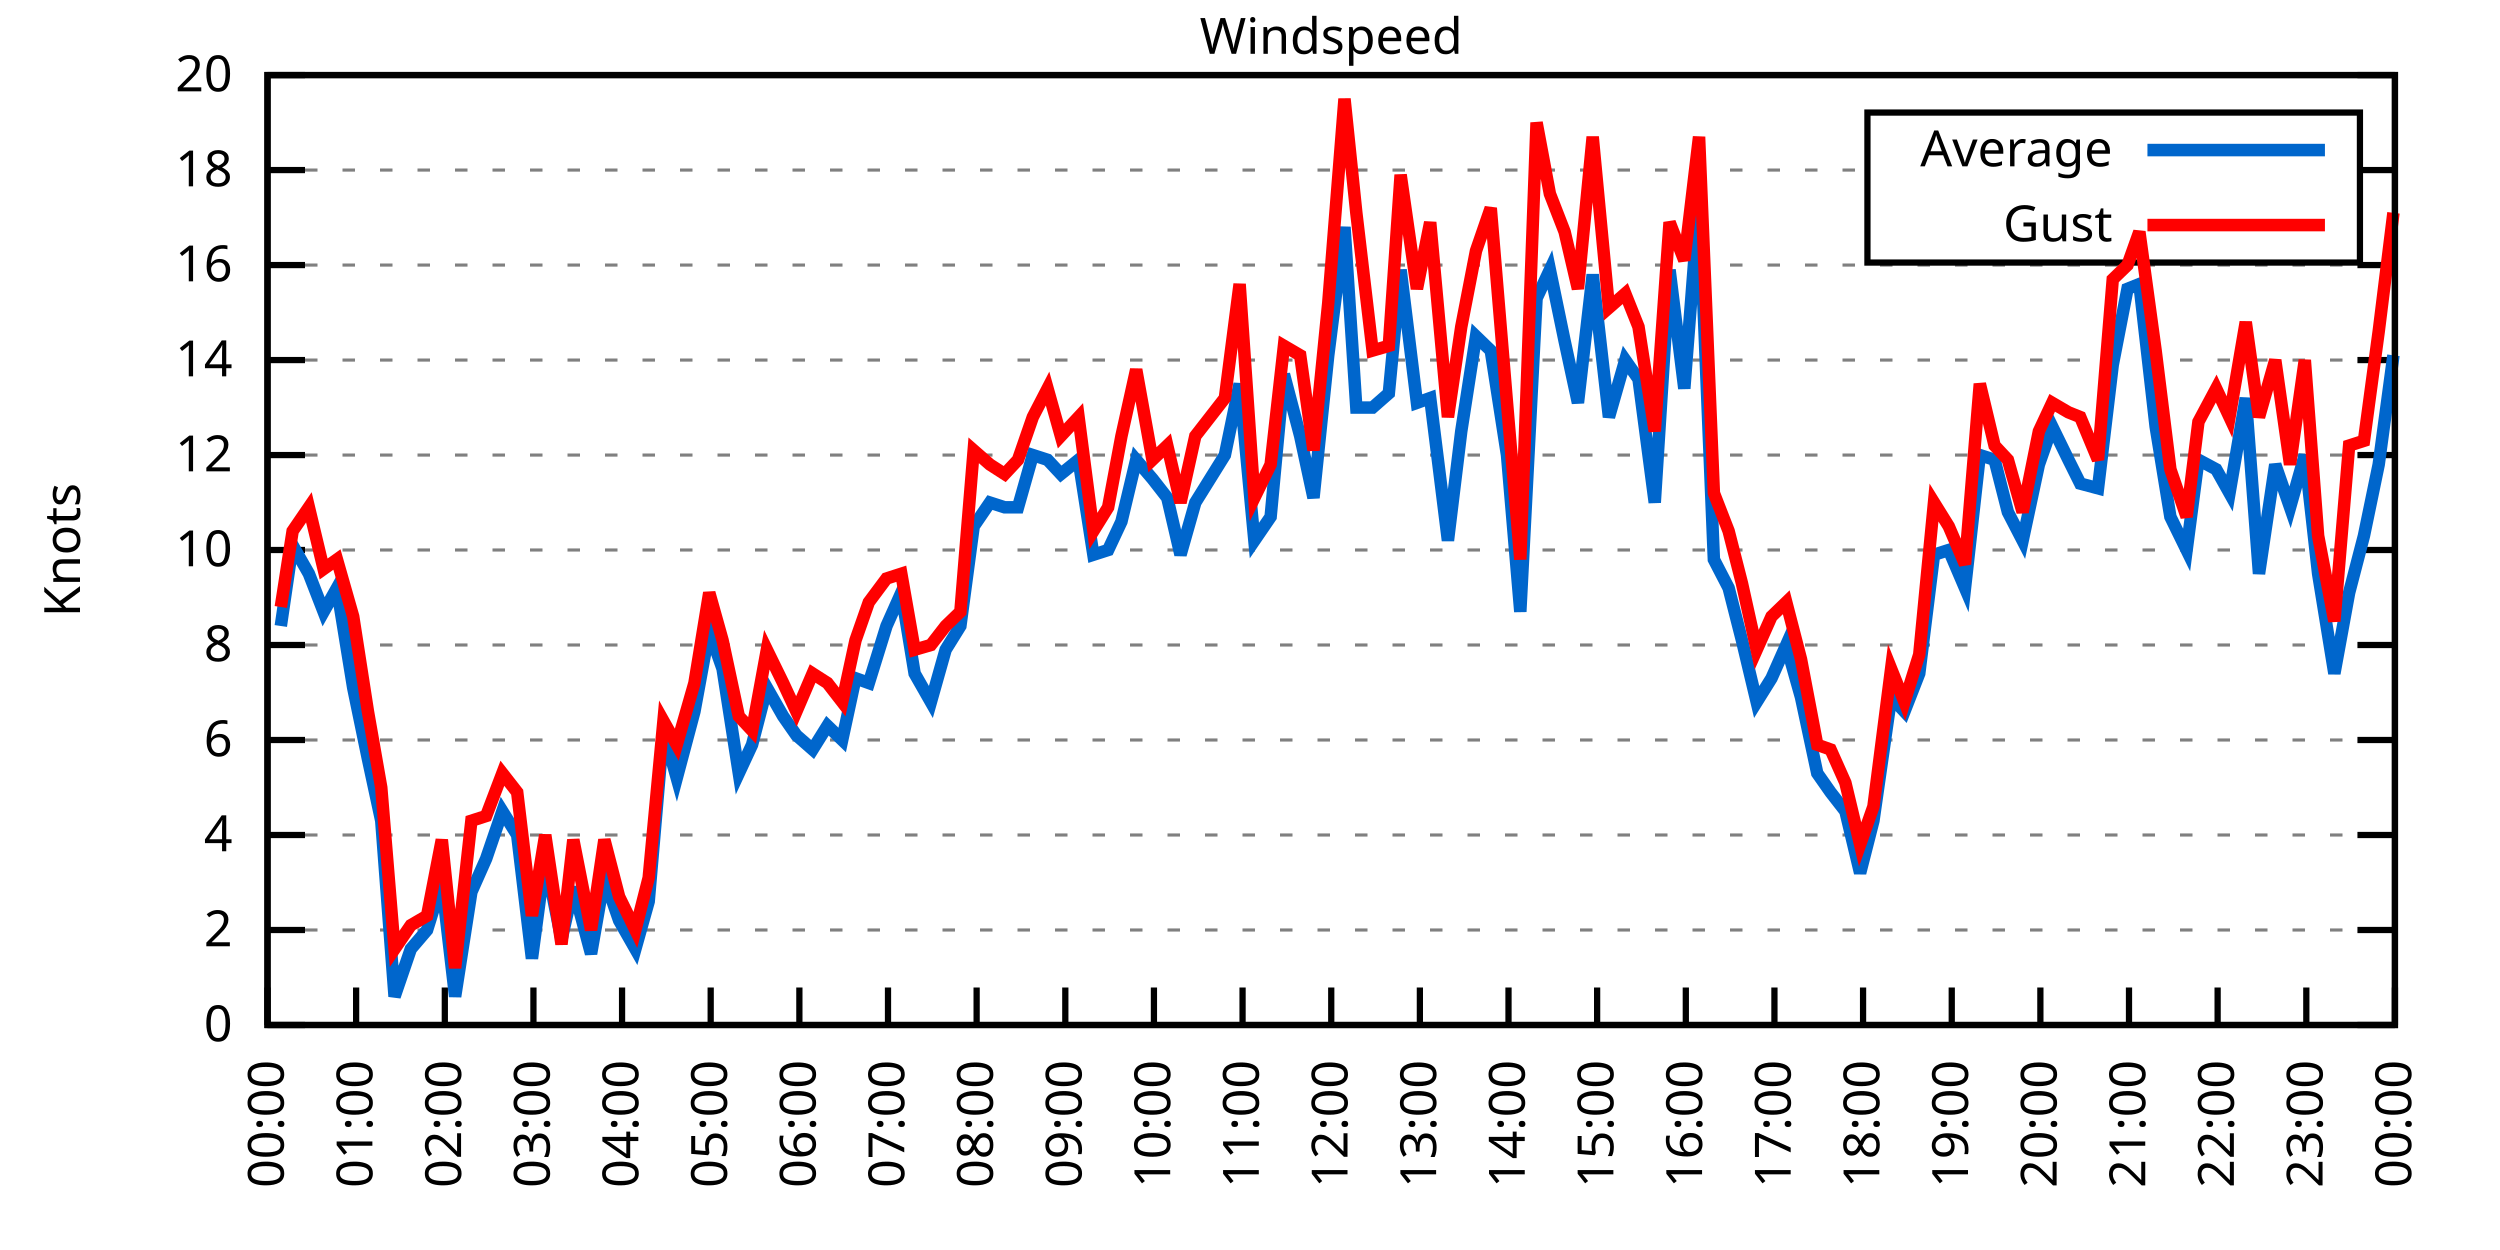
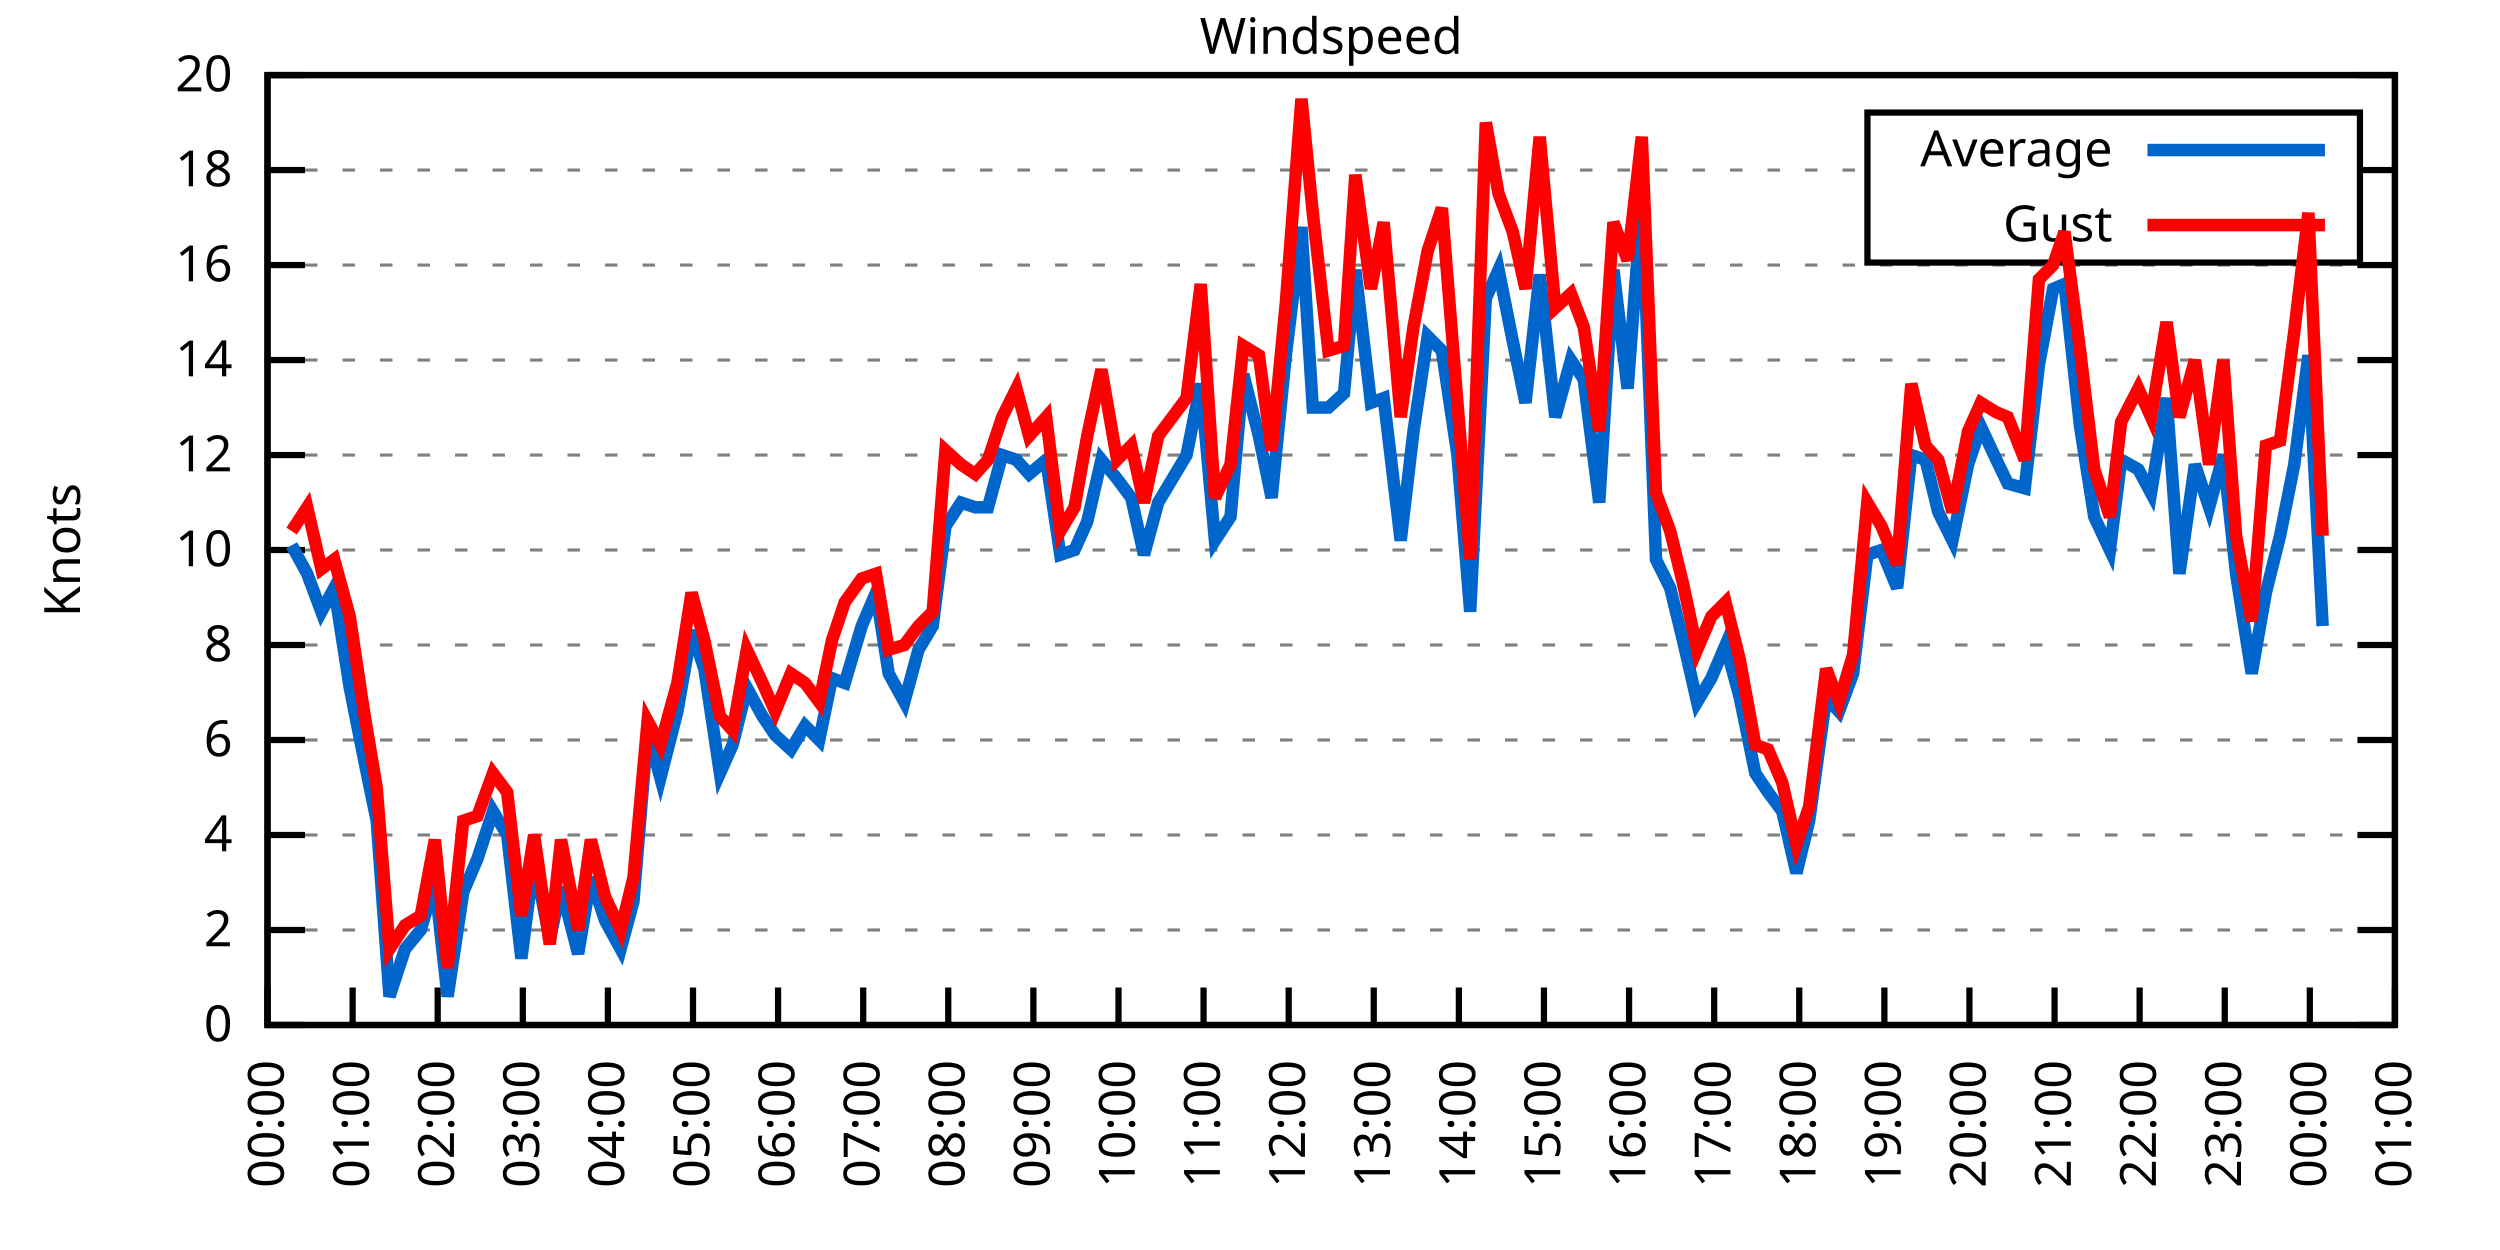
<svg xmlns="http://www.w3.org/2000/svg" xmlns:xlink="http://www.w3.org/1999/xlink" width="400" height="200" viewBox="0 0 400 200">
  <g id="gnuplot_canvas">
    <rect x="0" y="0" width="400" height="200" fill="none" />
    <defs>
      <circle id="gpDot" r="0.5" stroke-width="0.5" stroke="currentColor" />
      <path id="gpPt0" stroke-width="0.333" stroke="currentColor" d="M-1,0 h2 M0,-1 v2" />
      <path id="gpPt1" stroke-width="0.333" stroke="currentColor" d="M-1,-1 L1,1 M1,-1 L-1,1" />
      <path id="gpPt2" stroke-width="0.333" stroke="currentColor" d="M-1,0 L1,0 M0,-1 L0,1 M-1,-1 L1,1 M-1,1 L1,-1" />
      <rect id="gpPt3" stroke-width="0.333" stroke="currentColor" x="-1" y="-1" width="2" height="2" />
      <rect id="gpPt4" stroke-width="0.333" stroke="currentColor" fill="currentColor" x="-1" y="-1" width="2" height="2" />
      <circle id="gpPt5" stroke-width="0.333" stroke="currentColor" cx="0" cy="0" r="1" />
      <use xlink:href="#gpPt5" id="gpPt6" fill="currentColor" stroke="none" />
      <path id="gpPt7" stroke-width="0.333" stroke="currentColor" d="M0,-1.33 L-1.33,0.67 L1.33,0.67 z" />
      <use xlink:href="#gpPt7" id="gpPt8" fill="currentColor" stroke="none" />
      <use xlink:href="#gpPt7" id="gpPt9" stroke="currentColor" transform="rotate(180)" />
      <use xlink:href="#gpPt9" id="gpPt10" fill="currentColor" stroke="none" />
      <use xlink:href="#gpPt3" id="gpPt11" stroke="currentColor" transform="rotate(45)" />
      <use xlink:href="#gpPt11" id="gpPt12" fill="currentColor" stroke="none" />
      <path id="gpPt13" stroke-width="0.333" stroke="currentColor" d="M0,1.330 L1.265,0.411 L0.782,-1.067 L-0.782,-1.076 L-1.265,0.411 z" />
      <use xlink:href="#gpPt13" id="gpPt14" fill="currentColor" stroke="none" />
      <filter id="textbox" filterUnits="objectBoundingBox" x="0" y="0" height="1" width="1">
        <feFlood flood-color="white" flood-opacity="1" result="bgnd" />
        <feComposite in="SourceGraphic" in2="bgnd" operator="atop" />
      </filter>
      <filter id="greybox" filterUnits="objectBoundingBox" x="0" y="0" height="1" width="1">
        <feFlood flood-color="lightgrey" flood-opacity="1" result="grey" />
        <feComposite in="SourceGraphic" in2="grey" operator="atop" />
      </filter>
    </defs>
    <g fill="none" color="white" stroke="currentColor" stroke-width="1.00" stroke-linecap="butt" stroke-linejoin="miter">
</g>
    <g fill="none" color="black" stroke="currentColor" stroke-width="1.00" stroke-linecap="butt" stroke-linejoin="miter">
      <g stroke="none" shape-rendering="crispEdges">
        <polygon fill="rgb(255, 255, 255)" points="42.80,164.00 383.18,164.00 383.18,12.02 42.80,12.02 " />
      </g>
    </g>
    <g fill="none" color="black" stroke="currentColor" stroke-width="1.00" stroke-linecap="butt" stroke-linejoin="miter">
</g>
    <g fill="none" color="black" stroke="black" stroke-width="0.50" stroke-linecap="butt" stroke-linejoin="miter">
</g>
    <g fill="none" color="gray" stroke="currentColor" stroke-width="0.50" stroke-linecap="butt" stroke-linejoin="miter">
      <path stroke="gray" stroke-dasharray="2,4" class="gridline" d="M42.80,164.00 L383.19,164.00  " />
    </g>
    <g fill="none" color="gray" stroke="gray" stroke-width="1.00" stroke-linecap="butt" stroke-linejoin="miter">
</g>
    <g fill="none" color="black" stroke="currentColor" stroke-width="1.00" stroke-linecap="butt" stroke-linejoin="miter">
      <path stroke="black" d="M42.80,164.00 L48.80,164.00 M383.19,164.00 L377.19,164.00  " />
      <g transform="translate(37.20,166.60)" stroke="none" fill="black" font-family="Sans" font-size="8.00" text-anchor="end">
        <text>
          <tspan font-family="Sans"> 0</tspan>
        </text>
      </g>
    </g>
    <g fill="none" color="black" stroke="currentColor" stroke-width="1.00" stroke-linecap="butt" stroke-linejoin="miter">
</g>
    <g fill="none" color="black" stroke="black" stroke-width="0.50" stroke-linecap="butt" stroke-linejoin="miter">
</g>
    <g fill="none" color="gray" stroke="currentColor" stroke-width="0.50" stroke-linecap="butt" stroke-linejoin="miter">
      <path stroke="gray" stroke-dasharray="2,4" class="gridline" d="M42.80,148.80 L383.19,148.80  " />
    </g>
    <g fill="none" color="gray" stroke="gray" stroke-width="1.00" stroke-linecap="butt" stroke-linejoin="miter">
</g>
    <g fill="none" color="black" stroke="currentColor" stroke-width="1.00" stroke-linecap="butt" stroke-linejoin="miter">
      <path stroke="black" d="M42.80,148.80 L48.80,148.80 M383.19,148.80 L377.19,148.80  " />
      <g transform="translate(37.20,151.40)" stroke="none" fill="black" font-family="Sans" font-size="8.00" text-anchor="end">
        <text>
          <tspan font-family="Sans"> 2</tspan>
        </text>
      </g>
    </g>
    <g fill="none" color="black" stroke="currentColor" stroke-width="1.00" stroke-linecap="butt" stroke-linejoin="miter">
</g>
    <g fill="none" color="black" stroke="black" stroke-width="0.50" stroke-linecap="butt" stroke-linejoin="miter">
</g>
    <g fill="none" color="gray" stroke="currentColor" stroke-width="0.50" stroke-linecap="butt" stroke-linejoin="miter">
      <path stroke="gray" stroke-dasharray="2,4" class="gridline" d="M42.80,133.60 L383.19,133.60  " />
    </g>
    <g fill="none" color="gray" stroke="gray" stroke-width="1.00" stroke-linecap="butt" stroke-linejoin="miter">
</g>
    <g fill="none" color="black" stroke="currentColor" stroke-width="1.00" stroke-linecap="butt" stroke-linejoin="miter">
      <path stroke="black" d="M42.80,133.60 L48.80,133.60 M383.19,133.60 L377.19,133.60  " />
      <g transform="translate(37.20,136.20)" stroke="none" fill="black" font-family="Sans" font-size="8.00" text-anchor="end">
        <text>
          <tspan font-family="Sans"> 4</tspan>
        </text>
      </g>
    </g>
    <g fill="none" color="black" stroke="currentColor" stroke-width="1.00" stroke-linecap="butt" stroke-linejoin="miter">
</g>
    <g fill="none" color="black" stroke="black" stroke-width="0.50" stroke-linecap="butt" stroke-linejoin="miter">
</g>
    <g fill="none" color="gray" stroke="currentColor" stroke-width="0.50" stroke-linecap="butt" stroke-linejoin="miter">
      <path stroke="gray" stroke-dasharray="2,4" class="gridline" d="M42.80,118.40 L383.19,118.40  " />
    </g>
    <g fill="none" color="gray" stroke="gray" stroke-width="1.00" stroke-linecap="butt" stroke-linejoin="miter">
</g>
    <g fill="none" color="black" stroke="currentColor" stroke-width="1.00" stroke-linecap="butt" stroke-linejoin="miter">
      <path stroke="black" d="M42.80,118.40 L48.80,118.40 M383.19,118.40 L377.19,118.40  " />
      <g transform="translate(37.20,121.00)" stroke="none" fill="black" font-family="Sans" font-size="8.00" text-anchor="end">
        <text>
          <tspan font-family="Sans"> 6</tspan>
        </text>
      </g>
    </g>
    <g fill="none" color="black" stroke="currentColor" stroke-width="1.00" stroke-linecap="butt" stroke-linejoin="miter">
</g>
    <g fill="none" color="black" stroke="black" stroke-width="0.50" stroke-linecap="butt" stroke-linejoin="miter">
</g>
    <g fill="none" color="gray" stroke="currentColor" stroke-width="0.50" stroke-linecap="butt" stroke-linejoin="miter">
      <path stroke="gray" stroke-dasharray="2,4" class="gridline" d="M42.80,103.20 L383.19,103.20  " />
    </g>
    <g fill="none" color="gray" stroke="gray" stroke-width="1.00" stroke-linecap="butt" stroke-linejoin="miter">
</g>
    <g fill="none" color="black" stroke="currentColor" stroke-width="1.00" stroke-linecap="butt" stroke-linejoin="miter">
      <path stroke="black" d="M42.80,103.20 L48.80,103.20 M383.19,103.20 L377.19,103.20  " />
      <g transform="translate(37.20,105.80)" stroke="none" fill="black" font-family="Sans" font-size="8.00" text-anchor="end">
        <text>
          <tspan font-family="Sans"> 8</tspan>
        </text>
      </g>
    </g>
    <g fill="none" color="black" stroke="currentColor" stroke-width="1.00" stroke-linecap="butt" stroke-linejoin="miter">
</g>
    <g fill="none" color="black" stroke="black" stroke-width="0.50" stroke-linecap="butt" stroke-linejoin="miter">
</g>
    <g fill="none" color="gray" stroke="currentColor" stroke-width="0.50" stroke-linecap="butt" stroke-linejoin="miter">
      <path stroke="gray" stroke-dasharray="2,4" class="gridline" d="M42.80,88.00 L383.19,88.00  " />
    </g>
    <g fill="none" color="gray" stroke="gray" stroke-width="1.00" stroke-linecap="butt" stroke-linejoin="miter">
</g>
    <g fill="none" color="black" stroke="currentColor" stroke-width="1.00" stroke-linecap="butt" stroke-linejoin="miter">
      <path stroke="black" d="M42.80,88.00 L48.80,88.00 M383.19,88.00 L377.19,88.00  " />
      <g transform="translate(37.20,90.60)" stroke="none" fill="black" font-family="Sans" font-size="8.00" text-anchor="end">
        <text>
          <tspan font-family="Sans"> 10</tspan>
        </text>
      </g>
    </g>
    <g fill="none" color="black" stroke="currentColor" stroke-width="1.00" stroke-linecap="butt" stroke-linejoin="miter">
</g>
    <g fill="none" color="black" stroke="black" stroke-width="0.50" stroke-linecap="butt" stroke-linejoin="miter">
</g>
    <g fill="none" color="gray" stroke="currentColor" stroke-width="0.50" stroke-linecap="butt" stroke-linejoin="miter">
      <path stroke="gray" stroke-dasharray="2,4" class="gridline" d="M42.80,72.81 L383.19,72.81  " />
    </g>
    <g fill="none" color="gray" stroke="gray" stroke-width="1.00" stroke-linecap="butt" stroke-linejoin="miter">
</g>
    <g fill="none" color="black" stroke="currentColor" stroke-width="1.00" stroke-linecap="butt" stroke-linejoin="miter">
      <path stroke="black" d="M42.80,72.81 L48.80,72.81 M383.19,72.81 L377.19,72.81  " />
      <g transform="translate(37.20,75.41)" stroke="none" fill="black" font-family="Sans" font-size="8.00" text-anchor="end">
        <text>
          <tspan font-family="Sans"> 12</tspan>
        </text>
      </g>
    </g>
    <g fill="none" color="black" stroke="currentColor" stroke-width="1.00" stroke-linecap="butt" stroke-linejoin="miter">
</g>
    <g fill="none" color="black" stroke="black" stroke-width="0.50" stroke-linecap="butt" stroke-linejoin="miter">
</g>
    <g fill="none" color="gray" stroke="currentColor" stroke-width="0.50" stroke-linecap="butt" stroke-linejoin="miter">
      <path stroke="gray" stroke-dasharray="2,4" class="gridline" d="M42.80,57.61 L383.19,57.61  " />
    </g>
    <g fill="none" color="gray" stroke="gray" stroke-width="1.00" stroke-linecap="butt" stroke-linejoin="miter">
</g>
    <g fill="none" color="black" stroke="currentColor" stroke-width="1.00" stroke-linecap="butt" stroke-linejoin="miter">
      <path stroke="black" d="M42.80,57.61 L48.80,57.61 M383.19,57.61 L377.19,57.61  " />
      <g transform="translate(37.20,60.21)" stroke="none" fill="black" font-family="Sans" font-size="8.00" text-anchor="end">
        <text>
          <tspan font-family="Sans"> 14</tspan>
        </text>
      </g>
    </g>
    <g fill="none" color="black" stroke="currentColor" stroke-width="1.00" stroke-linecap="butt" stroke-linejoin="miter">
</g>
    <g fill="none" color="black" stroke="black" stroke-width="0.50" stroke-linecap="butt" stroke-linejoin="miter">
</g>
    <g fill="none" color="gray" stroke="currentColor" stroke-width="0.50" stroke-linecap="butt" stroke-linejoin="miter">
      <path stroke="gray" stroke-dasharray="2,4" class="gridline" d="M42.80,42.41 L383.19,42.41  " />
    </g>
    <g fill="none" color="gray" stroke="gray" stroke-width="1.00" stroke-linecap="butt" stroke-linejoin="miter">
</g>
    <g fill="none" color="black" stroke="currentColor" stroke-width="1.00" stroke-linecap="butt" stroke-linejoin="miter">
      <path stroke="black" d="M42.80,42.41 L48.80,42.41 M383.19,42.41 L377.19,42.41  " />
      <g transform="translate(37.20,45.01)" stroke="none" fill="black" font-family="Sans" font-size="8.00" text-anchor="end">
        <text>
          <tspan font-family="Sans"> 16</tspan>
        </text>
      </g>
    </g>
    <g fill="none" color="black" stroke="currentColor" stroke-width="1.00" stroke-linecap="butt" stroke-linejoin="miter">
</g>
    <g fill="none" color="black" stroke="black" stroke-width="0.50" stroke-linecap="butt" stroke-linejoin="miter">
</g>
    <g fill="none" color="gray" stroke="currentColor" stroke-width="0.50" stroke-linecap="butt" stroke-linejoin="miter">
      <path stroke="gray" stroke-dasharray="2,4" class="gridline" d="M42.80,27.21 L298.79,27.21 M377.59,27.21 L383.19,27.21  " />
    </g>
    <g fill="none" color="gray" stroke="gray" stroke-width="1.00" stroke-linecap="butt" stroke-linejoin="miter">
</g>
    <g fill="none" color="black" stroke="currentColor" stroke-width="1.00" stroke-linecap="butt" stroke-linejoin="miter">
      <path stroke="black" d="M42.80,27.21 L48.80,27.21 M383.19,27.21 L377.19,27.21  " />
      <g transform="translate(37.20,29.81)" stroke="none" fill="black" font-family="Sans" font-size="8.00" text-anchor="end">
        <text>
          <tspan font-family="Sans"> 18</tspan>
        </text>
      </g>
    </g>
    <g fill="none" color="black" stroke="currentColor" stroke-width="1.00" stroke-linecap="butt" stroke-linejoin="miter">
</g>
    <g fill="none" color="black" stroke="black" stroke-width="0.50" stroke-linecap="butt" stroke-linejoin="miter">
</g>
    <g fill="none" color="gray" stroke="currentColor" stroke-width="0.50" stroke-linecap="butt" stroke-linejoin="miter">
      <path stroke="gray" stroke-dasharray="2,4" class="gridline" d="M42.80,12.01 L383.19,12.01  " />
    </g>
    <g fill="none" color="gray" stroke="gray" stroke-width="1.00" stroke-linecap="butt" stroke-linejoin="miter">
</g>
    <g fill="none" color="black" stroke="currentColor" stroke-width="1.00" stroke-linecap="butt" stroke-linejoin="miter">
      <path stroke="black" d="M42.80,12.01 L48.80,12.01 M383.19,12.01 L377.19,12.01  " />
      <g transform="translate(37.20,14.61)" stroke="none" fill="black" font-family="Sans" font-size="8.00" text-anchor="end">
        <text>
          <tspan font-family="Sans"> 20</tspan>
        </text>
      </g>
    </g>
    <g fill="none" color="black" stroke="currentColor" stroke-width="1.00" stroke-linecap="butt" stroke-linejoin="miter">
      <path stroke="black" d="M42.80,164.00 L42.80,158.00  " />
      <g transform="translate(45.40,169.60) rotate(270.00)" stroke="none" fill="black" font-family="Sans" font-size="8.00" text-anchor="end">
        <text>
          <tspan font-family="Sans">00:00</tspan>
        </text>
      </g>
    </g>
    <g fill="none" color="black" stroke="currentColor" stroke-width="1.00" stroke-linecap="butt" stroke-linejoin="miter">
-       <path stroke="black" d="M56.98,164.00 L56.98,158.00  " />
-       <g transform="translate(59.58,169.60) rotate(270.00)" stroke="none" fill="black" font-family="Sans" font-size="8.00" text-anchor="end">
+       <path stroke="black" d="M56.42,164.00 L56.42,158.00  " />
+       <g transform="translate(59.02,169.60) rotate(270.00)" stroke="none" fill="black" font-family="Sans" font-size="8.00" text-anchor="end">
        <text>
          <tspan font-family="Sans">01:00</tspan>
        </text>
      </g>
    </g>
    <g fill="none" color="black" stroke="currentColor" stroke-width="1.00" stroke-linecap="butt" stroke-linejoin="miter">
-       <path stroke="black" d="M71.17,164.00 L71.17,158.00  " />
-       <g transform="translate(73.77,169.60) rotate(270.00)" stroke="none" fill="black" font-family="Sans" font-size="8.00" text-anchor="end">
+       <path stroke="black" d="M70.03,164.00 L70.03,158.00  " />
+       <g transform="translate(72.63,169.60) rotate(270.00)" stroke="none" fill="black" font-family="Sans" font-size="8.00" text-anchor="end">
        <text>
          <tspan font-family="Sans">02:00</tspan>
        </text>
      </g>
    </g>
    <g fill="none" color="black" stroke="currentColor" stroke-width="1.00" stroke-linecap="butt" stroke-linejoin="miter">
-       <path stroke="black" d="M85.35,164.00 L85.35,158.00  " />
-       <g transform="translate(87.95,169.60) rotate(270.00)" stroke="none" fill="black" font-family="Sans" font-size="8.00" text-anchor="end">
+       <path stroke="black" d="M83.65,164.00 L83.65,158.00  " />
+       <g transform="translate(86.25,169.60) rotate(270.00)" stroke="none" fill="black" font-family="Sans" font-size="8.00" text-anchor="end">
        <text>
          <tspan font-family="Sans">03:00</tspan>
        </text>
      </g>
    </g>
    <g fill="none" color="black" stroke="currentColor" stroke-width="1.00" stroke-linecap="butt" stroke-linejoin="miter">
-       <path stroke="black" d="M99.53,164.00 L99.53,158.00  " />
-       <g transform="translate(102.13,169.60) rotate(270.00)" stroke="none" fill="black" font-family="Sans" font-size="8.00" text-anchor="end">
+       <path stroke="black" d="M97.26,164.00 L97.26,158.00  " />
+       <g transform="translate(99.86,169.60) rotate(270.00)" stroke="none" fill="black" font-family="Sans" font-size="8.00" text-anchor="end">
        <text>
          <tspan font-family="Sans">04:00</tspan>
        </text>
      </g>
    </g>
    <g fill="none" color="black" stroke="currentColor" stroke-width="1.00" stroke-linecap="butt" stroke-linejoin="miter">
-       <path stroke="black" d="M113.71,164.00 L113.71,158.00  " />
-       <g transform="translate(116.31,169.60) rotate(270.00)" stroke="none" fill="black" font-family="Sans" font-size="8.00" text-anchor="end">
+       <path stroke="black" d="M110.88,164.00 L110.88,158.00  " />
+       <g transform="translate(113.48,169.60) rotate(270.00)" stroke="none" fill="black" font-family="Sans" font-size="8.00" text-anchor="end">
        <text>
          <tspan font-family="Sans">05:00</tspan>
        </text>
      </g>
    </g>
    <g fill="none" color="black" stroke="currentColor" stroke-width="1.00" stroke-linecap="butt" stroke-linejoin="miter">
-       <path stroke="black" d="M127.90,164.00 L127.90,158.00  " />
-       <g transform="translate(130.50,169.60) rotate(270.00)" stroke="none" fill="black" font-family="Sans" font-size="8.00" text-anchor="end">
+       <path stroke="black" d="M124.49,164.00 L124.49,158.00  " />
+       <g transform="translate(127.09,169.60) rotate(270.00)" stroke="none" fill="black" font-family="Sans" font-size="8.00" text-anchor="end">
        <text>
          <tspan font-family="Sans">06:00</tspan>
        </text>
      </g>
    </g>
    <g fill="none" color="black" stroke="currentColor" stroke-width="1.00" stroke-linecap="butt" stroke-linejoin="miter">
-       <path stroke="black" d="M142.08,164.00 L142.08,158.00  " />
-       <g transform="translate(144.68,169.60) rotate(270.00)" stroke="none" fill="black" font-family="Sans" font-size="8.00" text-anchor="end">
+       <path stroke="black" d="M138.11,164.00 L138.11,158.00  " />
+       <g transform="translate(140.71,169.60) rotate(270.00)" stroke="none" fill="black" font-family="Sans" font-size="8.00" text-anchor="end">
        <text>
          <tspan font-family="Sans">07:00</tspan>
        </text>
      </g>
    </g>
    <g fill="none" color="black" stroke="currentColor" stroke-width="1.00" stroke-linecap="butt" stroke-linejoin="miter">
-       <path stroke="black" d="M156.26,164.00 L156.26,158.00  " />
-       <g transform="translate(158.86,169.60) rotate(270.00)" stroke="none" fill="black" font-family="Sans" font-size="8.00" text-anchor="end">
+       <path stroke="black" d="M151.72,164.00 L151.72,158.00  " />
+       <g transform="translate(154.32,169.60) rotate(270.00)" stroke="none" fill="black" font-family="Sans" font-size="8.00" text-anchor="end">
        <text>
          <tspan font-family="Sans">08:00</tspan>
        </text>
      </g>
    </g>
    <g fill="none" color="black" stroke="currentColor" stroke-width="1.00" stroke-linecap="butt" stroke-linejoin="miter">
-       <path stroke="black" d="M170.45,164.00 L170.45,158.00  " />
-       <g transform="translate(173.05,169.60) rotate(270.00)" stroke="none" fill="black" font-family="Sans" font-size="8.00" text-anchor="end">
+       <path stroke="black" d="M165.34,164.00 L165.34,158.00  " />
+       <g transform="translate(167.94,169.60) rotate(270.00)" stroke="none" fill="black" font-family="Sans" font-size="8.00" text-anchor="end">
        <text>
          <tspan font-family="Sans">09:00</tspan>
        </text>
      </g>
    </g>
    <g fill="none" color="black" stroke="currentColor" stroke-width="1.00" stroke-linecap="butt" stroke-linejoin="miter">
-       <path stroke="black" d="M184.63,164.00 L184.63,158.00  " />
-       <g transform="translate(187.23,169.60) rotate(270.00)" stroke="none" fill="black" font-family="Sans" font-size="8.00" text-anchor="end">
+       <path stroke="black" d="M178.96,164.00 L178.96,158.00  " />
+       <g transform="translate(181.56,169.60) rotate(270.00)" stroke="none" fill="black" font-family="Sans" font-size="8.00" text-anchor="end">
        <text>
          <tspan font-family="Sans">10:00</tspan>
        </text>
      </g>
    </g>
    <g fill="none" color="black" stroke="currentColor" stroke-width="1.00" stroke-linecap="butt" stroke-linejoin="miter">
-       <path stroke="black" d="M198.81,164.00 L198.81,158.00  " />
-       <g transform="translate(201.41,169.60) rotate(270.00)" stroke="none" fill="black" font-family="Sans" font-size="8.00" text-anchor="end">
+       <path stroke="black" d="M192.57,164.00 L192.57,158.00  " />
+       <g transform="translate(195.17,169.60) rotate(270.00)" stroke="none" fill="black" font-family="Sans" font-size="8.00" text-anchor="end">
        <text>
          <tspan font-family="Sans">11:00</tspan>
        </text>
      </g>
    </g>
    <g fill="none" color="black" stroke="currentColor" stroke-width="1.00" stroke-linecap="butt" stroke-linejoin="miter">
-       <path stroke="black" d="M213.00,164.00 L213.00,158.00  " />
-       <g transform="translate(215.60,169.60) rotate(270.00)" stroke="none" fill="black" font-family="Sans" font-size="8.00" text-anchor="end">
+       <path stroke="black" d="M206.19,164.00 L206.19,158.00  " />
+       <g transform="translate(208.79,169.60) rotate(270.00)" stroke="none" fill="black" font-family="Sans" font-size="8.00" text-anchor="end">
        <text>
          <tspan font-family="Sans">12:00</tspan>
        </text>
      </g>
    </g>
    <g fill="none" color="black" stroke="currentColor" stroke-width="1.00" stroke-linecap="butt" stroke-linejoin="miter">
-       <path stroke="black" d="M227.18,164.00 L227.18,158.00  " />
-       <g transform="translate(229.78,169.60) rotate(270.00)" stroke="none" fill="black" font-family="Sans" font-size="8.00" text-anchor="end">
+       <path stroke="black" d="M219.80,164.00 L219.80,158.00  " />
+       <g transform="translate(222.40,169.60) rotate(270.00)" stroke="none" fill="black" font-family="Sans" font-size="8.00" text-anchor="end">
        <text>
          <tspan font-family="Sans">13:00</tspan>
        </text>
      </g>
    </g>
    <g fill="none" color="black" stroke="currentColor" stroke-width="1.00" stroke-linecap="butt" stroke-linejoin="miter">
-       <path stroke="black" d="M241.36,164.00 L241.36,158.00  " />
-       <g transform="translate(243.96,169.60) rotate(270.00)" stroke="none" fill="black" font-family="Sans" font-size="8.00" text-anchor="end">
+       <path stroke="black" d="M233.42,164.00 L233.42,158.00  " />
+       <g transform="translate(236.02,169.60) rotate(270.00)" stroke="none" fill="black" font-family="Sans" font-size="8.00" text-anchor="end">
        <text>
          <tspan font-family="Sans">14:00</tspan>
        </text>
      </g>
    </g>
    <g fill="none" color="black" stroke="currentColor" stroke-width="1.00" stroke-linecap="butt" stroke-linejoin="miter">
-       <path stroke="black" d="M255.54,164.00 L255.54,158.00  " />
-       <g transform="translate(258.14,169.60) rotate(270.00)" stroke="none" fill="black" font-family="Sans" font-size="8.00" text-anchor="end">
+       <path stroke="black" d="M247.03,164.00 L247.03,158.00  " />
+       <g transform="translate(249.63,169.60) rotate(270.00)" stroke="none" fill="black" font-family="Sans" font-size="8.00" text-anchor="end">
        <text>
          <tspan font-family="Sans">15:00</tspan>
        </text>
      </g>
    </g>
    <g fill="none" color="black" stroke="currentColor" stroke-width="1.00" stroke-linecap="butt" stroke-linejoin="miter">
-       <path stroke="black" d="M269.73,164.00 L269.73,158.00  " />
-       <g transform="translate(272.33,169.60) rotate(270.00)" stroke="none" fill="black" font-family="Sans" font-size="8.00" text-anchor="end">
+       <path stroke="black" d="M260.65,164.00 L260.65,158.00  " />
+       <g transform="translate(263.25,169.60) rotate(270.00)" stroke="none" fill="black" font-family="Sans" font-size="8.00" text-anchor="end">
        <text>
          <tspan font-family="Sans">16:00</tspan>
        </text>
      </g>
    </g>
    <g fill="none" color="black" stroke="currentColor" stroke-width="1.00" stroke-linecap="butt" stroke-linejoin="miter">
-       <path stroke="black" d="M283.91,164.00 L283.91,158.00  " />
-       <g transform="translate(286.51,169.60) rotate(270.00)" stroke="none" fill="black" font-family="Sans" font-size="8.00" text-anchor="end">
+       <path stroke="black" d="M274.27,164.00 L274.27,158.00  " />
+       <g transform="translate(276.87,169.60) rotate(270.00)" stroke="none" fill="black" font-family="Sans" font-size="8.00" text-anchor="end">
        <text>
          <tspan font-family="Sans">17:00</tspan>
        </text>
      </g>
    </g>
    <g fill="none" color="black" stroke="currentColor" stroke-width="1.00" stroke-linecap="butt" stroke-linejoin="miter">
-       <path stroke="black" d="M298.09,164.00 L298.09,158.00  " />
-       <g transform="translate(300.69,169.60) rotate(270.00)" stroke="none" fill="black" font-family="Sans" font-size="8.00" text-anchor="end">
+       <path stroke="black" d="M287.88,164.00 L287.88,158.00  " />
+       <g transform="translate(290.48,169.60) rotate(270.00)" stroke="none" fill="black" font-family="Sans" font-size="8.00" text-anchor="end">
        <text>
          <tspan font-family="Sans">18:00</tspan>
        </text>
      </g>
    </g>
    <g fill="none" color="black" stroke="currentColor" stroke-width="1.00" stroke-linecap="butt" stroke-linejoin="miter">
-       <path stroke="black" d="M312.28,164.00 L312.28,158.00  " />
-       <g transform="translate(314.88,169.60) rotate(270.00)" stroke="none" fill="black" font-family="Sans" font-size="8.00" text-anchor="end">
+       <path stroke="black" d="M301.50,164.00 L301.50,158.00  " />
+       <g transform="translate(304.10,169.60) rotate(270.00)" stroke="none" fill="black" font-family="Sans" font-size="8.00" text-anchor="end">
        <text>
          <tspan font-family="Sans">19:00</tspan>
        </text>
      </g>
    </g>
    <g fill="none" color="black" stroke="currentColor" stroke-width="1.00" stroke-linecap="butt" stroke-linejoin="miter">
-       <path stroke="black" d="M326.46,164.00 L326.46,158.00  " />
-       <g transform="translate(329.06,169.60) rotate(270.00)" stroke="none" fill="black" font-family="Sans" font-size="8.00" text-anchor="end">
+       <path stroke="black" d="M315.11,164.00 L315.11,158.00  " />
+       <g transform="translate(317.71,169.60) rotate(270.00)" stroke="none" fill="black" font-family="Sans" font-size="8.00" text-anchor="end">
        <text>
          <tspan font-family="Sans">20:00</tspan>
        </text>
      </g>
    </g>
    <g fill="none" color="black" stroke="currentColor" stroke-width="1.00" stroke-linecap="butt" stroke-linejoin="miter">
-       <path stroke="black" d="M340.64,164.00 L340.64,158.00  " />
-       <g transform="translate(343.24,169.60) rotate(270.00)" stroke="none" fill="black" font-family="Sans" font-size="8.00" text-anchor="end">
+       <path stroke="black" d="M328.73,164.00 L328.73,158.00  " />
+       <g transform="translate(331.33,169.60) rotate(270.00)" stroke="none" fill="black" font-family="Sans" font-size="8.00" text-anchor="end">
        <text>
          <tspan font-family="Sans">21:00</tspan>
        </text>
      </g>
    </g>
    <g fill="none" color="black" stroke="currentColor" stroke-width="1.00" stroke-linecap="butt" stroke-linejoin="miter">
-       <path stroke="black" d="M354.82,164.00 L354.82,158.00  " />
-       <g transform="translate(357.42,169.60) rotate(270.00)" stroke="none" fill="black" font-family="Sans" font-size="8.00" text-anchor="end">
+       <path stroke="black" d="M342.34,164.00 L342.34,158.00  " />
+       <g transform="translate(344.94,169.60) rotate(270.00)" stroke="none" fill="black" font-family="Sans" font-size="8.00" text-anchor="end">
        <text>
          <tspan font-family="Sans">22:00</tspan>
        </text>
      </g>
    </g>
    <g fill="none" color="black" stroke="currentColor" stroke-width="1.00" stroke-linecap="butt" stroke-linejoin="miter">
-       <path stroke="black" d="M369.01,164.00 L369.01,158.00  " />
-       <g transform="translate(371.61,169.60) rotate(270.00)" stroke="none" fill="black" font-family="Sans" font-size="8.00" text-anchor="end">
+       <path stroke="black" d="M355.96,164.00 L355.96,158.00  " />
+       <g transform="translate(358.56,169.60) rotate(270.00)" stroke="none" fill="black" font-family="Sans" font-size="8.00" text-anchor="end">
        <text>
          <tspan font-family="Sans">23:00</tspan>
+         </text>
+       </g>
+     </g>
+     <g fill="none" color="black" stroke="currentColor" stroke-width="1.00" stroke-linecap="butt" stroke-linejoin="miter">
+       <path stroke="black" d="M369.57,164.00 L369.57,158.00  " />
+       <g transform="translate(372.17,169.60) rotate(270.00)" stroke="none" fill="black" font-family="Sans" font-size="8.00" text-anchor="end">
+         <text>
+           <tspan font-family="Sans">00:00</tspan>
        </text>
      </g>
    </g>
    <g fill="none" color="black" stroke="currentColor" stroke-width="1.00" stroke-linecap="butt" stroke-linejoin="miter">
      <path stroke="black" d="M383.19,164.00 L383.19,158.00  " />
      <g transform="translate(385.79,169.60) rotate(270.00)" stroke="none" fill="black" font-family="Sans" font-size="8.00" text-anchor="end">
        <text>
-           <tspan font-family="Sans">00:00</tspan>
+           <tspan font-family="Sans">01:00</tspan>
        </text>
      </g>
    </g>
    <g fill="none" color="black" stroke="currentColor" stroke-width="1.00" stroke-linecap="butt" stroke-linejoin="miter">
</g>
    <g fill="none" color="black" stroke="currentColor" stroke-width="1.00" stroke-linecap="butt" stroke-linejoin="miter">
      <path stroke="black" d="M42.80,12.01 L42.80,164.00 L383.19,164.00 L383.19,12.01 L42.80,12.01 Z  " />
    </g>
    <g fill="none" color="black" stroke="currentColor" stroke-width="1.00" stroke-linecap="butt" stroke-linejoin="miter">
</g>
    <g fill="none" color="black" stroke="currentColor" stroke-width="1.00" stroke-linecap="butt" stroke-linejoin="miter">
      <path stroke="black" d="M298.79,42.01 L298.79,18.01 L377.59,18.01 L377.59,42.01 L298.79,42.01 Z  " />
    </g>
    <g id="Windspeed_plot_1">
      <g fill="none" color="white" stroke="black" stroke-width="2.00" stroke-linecap="butt" stroke-linejoin="miter">
</g>
      <g fill="none" color="black" stroke="currentColor" stroke-width="2.00" stroke-linecap="butt" stroke-linejoin="miter">
        <g transform="translate(337.99,26.61)" stroke="none" fill="black" font-family="Sans" font-size="8.00" text-anchor="end">
          <text>
            <tspan font-family="Sans">Average</tspan>
          </text>
        </g>
      </g>
      <g fill="none" color="black" stroke="currentColor" stroke-width="2.00" stroke-linecap="butt" stroke-linejoin="miter">
-         <path stroke="rgb(  0, 102, 204)" d="M343.59,24.01 L371.99,24.01 M44.93,100.16 L46.82,87.25 L49.42,91.80 L51.78,97.88 L53.91,94.08 L56.51,110.04   L58.87,121.44 L61.00,131.32 L63.13,159.44 L65.73,151.84 L68.33,148.80 L70.69,141.20 L72.82,159.44 L75.42,142.72   L77.78,137.40 L80.38,129.80 L82.75,133.60 L85.11,153.36 L87.24,137.40 L89.84,150.32 L91.73,141.96 L94.57,152.60   L96.70,140.44 L99.06,147.28 L101.66,151.84 L103.79,144.24 L106.15,116.88 L108.28,124.48 L111.11,113.84 L113.48,100.92   L115.61,107.00 L118.21,123.72 L120.33,119.16 L122.70,110.04 L125.30,114.60 L127.42,117.64 L130.02,119.92 L132.39,116.12   L134.75,118.40 L136.88,108.52 L139.01,109.28 L141.84,100.16 L144.21,94.84 L146.34,107.76 L148.94,112.32 L151.30,103.96   L153.66,100.16 L155.79,84.21 L158.39,80.41 L160.75,81.17 L162.88,81.17 L165.25,72.81 L167.61,73.57 L169.74,75.85   L172.57,73.57 L174.94,88.76 L177.30,88.00 L179.43,83.45 L181.79,73.57 L184.39,76.61 L186.76,79.65 L188.88,88.76   L191.25,80.41 L195.98,72.81 L198.34,61.41 L200.70,86.49 L203.30,82.69 L205.43,59.89 L208.03,69.77 L210.16,79.65   L212.52,56.85 L215.12,36.33 L217.01,65.21 L219.61,65.21 L222.21,62.93 L224.10,43.17 L226.71,64.45 L228.83,63.69   L231.67,86.49 L233.80,69.01 L236.16,53.81 L238.52,56.09 L241.12,72.81 L243.25,97.88 L245.85,47.73 L247.98,43.17   L250.34,54.57 L252.47,64.45 L254.83,43.93 L257.43,66.73 L260.04,57.61 L262.16,60.65 L264.76,80.41 L267.13,43.17   L269.49,62.17 L271.85,31.77 L274.22,89.52 L276.58,94.08 L278.71,102.44 L281.07,112.32 L283.44,108.52 L285.80,103.20   L288.16,111.56 L290.76,123.72 L292.89,126.76 L295.26,129.80 L297.62,139.68 L299.75,131.32 L302.58,111.56 L304.71,113.84   L307.08,107.76 L309.44,88.76 L311.80,88.00 L314.40,94.08 L316.77,72.81 L319.13,73.57 L321.26,81.93 L323.62,86.49   L326.22,74.33 L328.35,68.25 L330.95,73.57 L332.84,77.37 L335.68,78.13 L338.04,58.37 L340.40,46.21 L342.30,45.45   L344.90,68.25 L347.26,82.69 L349.86,88.00 L351.75,73.57 L354.59,75.09 L356.72,78.89 L359.32,63.69 L361.44,91.80   L364.04,74.33 L366.41,81.17 L368.77,72.81 L370.90,91.80 L373.50,107.76 L375.86,94.84 L378.23,85.73 L380.59,74.33   L382.95,56.85  " />
+         <path stroke="rgb(  0, 102, 204)" d="M343.59,24.01 L371.99,24.01 M46.66,87.25 L49.15,91.80 L51.42,97.88 L53.47,94.08 L55.96,110.04 L58.23,121.44   L60.27,131.32 L62.32,159.44 L64.81,151.84 L67.31,148.80 L69.58,141.20 L71.62,159.44 L74.12,142.72 L76.39,137.40   L78.88,129.80 L81.15,133.60 L83.42,153.36 L85.46,137.40 L87.96,150.32 L89.77,141.96 L92.50,152.60 L94.54,140.44   L96.81,147.28 L99.30,151.84 L101.35,144.24 L103.62,116.88 L105.66,124.48 L108.38,113.84 L110.65,100.92 L112.69,107.00   L115.19,123.72 L117.23,119.16 L119.50,110.04 L122.00,114.60 L124.04,117.64 L126.54,119.92 L128.81,116.12 L131.07,118.40   L133.12,108.52 L135.16,109.28 L137.88,100.16 L140.15,94.84 L142.19,107.76 L144.69,112.32 L146.96,103.96 L149.23,100.16   L151.27,84.21 L153.77,80.41 L156.04,81.17 L158.08,81.17 L160.35,72.81 L162.62,73.57 L164.66,75.85 L167.38,73.57   L169.65,88.76 L171.92,88.00 L173.96,83.45 L176.23,73.57 L178.73,76.61 L181.00,79.65 L183.04,88.76 L185.31,80.41   L189.85,72.81 L192.12,61.41 L194.39,86.49 L196.88,82.69 L198.93,59.89 L201.42,69.77 L203.46,79.65 L205.73,56.85   L208.23,36.33 L210.04,65.21 L212.54,65.21 L215.04,62.93 L216.85,43.17 L219.35,64.45 L221.39,63.69 L224.11,86.49   L226.16,69.01 L228.43,53.81 L230.70,56.09 L233.19,72.81 L235.23,97.88 L237.73,47.73 L239.77,43.17 L242.04,54.57   L244.08,64.45 L246.35,43.93 L248.85,66.73 L251.35,57.61 L253.39,60.65 L255.88,80.41 L258.15,43.17 L260.42,62.17   L262.69,31.77 L264.96,89.52 L267.23,94.08 L269.27,102.44 L271.54,112.32 L273.81,108.52 L276.08,103.20 L278.35,111.56   L280.85,123.72 L282.89,126.76 L285.16,129.80 L287.43,139.68 L289.47,131.32 L292.19,111.56 L294.23,113.84 L296.50,107.76   L298.77,88.76 L301.04,88.00 L303.54,94.08 L305.81,72.81 L308.08,73.57 L310.12,81.93 L312.39,86.49 L314.89,74.33   L316.93,68.25 L319.42,73.57 L321.24,77.37 L323.96,78.13 L326.23,58.37 L328.50,46.21 L330.32,45.45 L332.81,68.25   L335.08,82.69 L337.58,88.00 L339.39,73.57 L342.12,75.09 L344.16,78.89 L346.65,63.69 L348.70,91.80 L351.19,74.33   L353.46,81.17 L355.73,72.81 L357.77,91.80 L360.27,107.76 L362.54,94.84 L364.81,85.73 L367.08,74.33 L369.35,56.85   L371.62,100.16  " />
      </g>
    </g>
    <g id="Windspeed_plot_2">
      <g fill="none" color="black" stroke="currentColor" stroke-width="2.00" stroke-linecap="butt" stroke-linejoin="miter">
        <g transform="translate(337.99,38.61)" stroke="none" fill="black" font-family="Sans" font-size="8.00" text-anchor="end">
          <text>
            <tspan font-family="Sans">Gust</tspan>
          </text>
        </g>
      </g>
      <g fill="none" color="black" stroke="currentColor" stroke-width="2.00" stroke-linecap="butt" stroke-linejoin="miter">
-         <path stroke="rgb(255,   0,   0)" d="M343.59,36.01 L371.99,36.01 M44.93,97.12 L46.82,84.97 L49.42,81.17 L51.78,91.04 L53.91,89.52 L56.51,98.64   L58.87,113.84 L61.00,126.00 L63.13,151.84 L65.73,148.04 L68.33,146.52 L70.69,134.36 L72.82,154.88 L75.42,131.32   L77.78,130.56 L80.38,123.72 L82.75,126.76 L85.11,146.52 L87.24,133.60 L89.84,151.08 L91.73,134.36 L94.57,148.80   L96.70,134.36 L99.06,143.48 L101.66,148.80 L103.79,140.44 L106.15,115.36 L108.28,119.16 L111.11,109.28 L113.48,94.84   L115.61,102.44 L118.21,114.60 L120.33,116.88 L122.70,103.96 L125.30,109.28 L127.42,113.84 L130.02,107.76 L132.39,109.28   L134.75,112.32 L136.88,102.44 L139.01,96.36 L141.84,92.56 L144.21,91.80 L146.34,103.96 L148.94,103.20 L151.30,100.16   L153.66,97.88 L155.79,72.05 L158.39,74.33 L160.75,75.85 L162.88,73.57 L165.25,66.73 L167.61,62.17 L169.74,69.77   L172.57,66.73 L174.94,84.97 L177.30,81.17 L179.43,69.77 L181.79,59.13 L184.39,73.57 L186.76,71.29 L188.88,80.41   L191.25,69.77 L195.98,63.69 L198.34,45.45 L200.70,79.65 L203.30,74.33 L205.43,55.33 L208.03,56.85 L210.16,72.05   L212.52,48.49 L215.12,15.81 L217.01,34.05 L219.61,56.09 L222.21,55.33 L224.10,27.97 L226.71,46.21 L228.83,35.57   L231.67,66.73 L233.80,52.29 L236.16,40.13 L238.52,33.29 L241.12,64.45 L243.25,89.52 L245.85,19.61 L247.98,31.01   L250.34,37.09 L252.47,46.21 L254.83,21.89 L257.43,49.25 L260.04,46.97 L262.16,52.29 L264.76,69.01 L267.13,35.57   L269.49,41.65 L271.85,21.89 L274.22,78.89 L276.58,84.97 L278.71,93.32 L281.07,103.96 L283.44,98.64 L285.80,96.36   L288.16,105.48 L290.76,119.16 L292.89,119.92 L295.26,125.24 L297.62,135.12 L299.75,129.04 L302.58,107.00 L304.71,112.32   L307.08,104.72 L309.44,80.41 L311.80,84.21 L314.40,90.28 L316.77,61.41 L319.13,71.29 L321.26,73.57 L323.62,81.93   L326.22,69.01 L328.35,64.45 L330.95,65.97 L332.84,66.73 L335.68,73.57 L338.04,44.69 L340.40,42.41 L342.30,37.09   L344.90,56.09 L347.26,75.09 L349.86,82.69 L351.75,67.49 L354.59,62.17 L356.72,66.73 L359.32,51.53 L361.44,66.73   L364.04,57.61 L366.41,74.33 L368.77,57.61 L370.90,85.73 L373.50,99.40 L375.86,71.29 L378.23,70.53 L380.59,53.05   L382.95,34.05  " />
+         <path stroke="rgb(255,   0,   0)" d="M343.59,36.01 L371.99,36.01 M46.66,84.97 L49.15,81.17 L51.42,91.04 L53.47,89.52 L55.96,98.64 L58.23,113.84   L60.27,126.00 L62.32,151.84 L64.81,148.04 L67.31,146.52 L69.58,134.36 L71.62,154.88 L74.12,131.32 L76.39,130.56   L78.88,123.72 L81.15,126.76 L83.42,146.52 L85.46,133.60 L87.96,151.08 L89.77,134.36 L92.50,148.80 L94.54,134.36   L96.81,143.48 L99.30,148.80 L101.35,140.44 L103.62,115.36 L105.66,119.16 L108.38,109.28 L110.65,94.84 L112.69,102.44   L115.19,114.60 L117.23,116.88 L119.50,103.96 L122.00,109.28 L124.04,113.84 L126.54,107.76 L128.81,109.28 L131.07,112.32   L133.12,102.44 L135.16,96.36 L137.88,92.56 L140.15,91.80 L142.19,103.96 L144.69,103.20 L146.96,100.16 L149.23,97.88   L151.27,72.05 L153.77,74.33 L156.04,75.85 L158.08,73.57 L160.35,66.73 L162.62,62.17 L164.66,69.77 L167.38,66.73   L169.65,84.97 L171.92,81.17 L173.96,69.77 L176.23,59.13 L178.73,73.57 L181.00,71.29 L183.04,80.41 L185.31,69.77   L189.85,63.69 L192.12,45.45 L194.39,79.65 L196.88,74.33 L198.93,55.33 L201.42,56.85 L203.46,72.05 L205.73,48.49   L208.23,15.81 L210.04,34.05 L212.54,56.09 L215.04,55.33 L216.85,27.97 L219.35,46.21 L221.39,35.57 L224.11,66.73   L226.16,52.29 L228.43,40.13 L230.70,33.29 L233.19,64.45 L235.23,89.52 L237.73,19.61 L239.77,31.01 L242.04,37.09   L244.08,46.21 L246.35,21.89 L248.85,49.25 L251.35,46.97 L253.39,52.29 L255.88,69.01 L258.15,35.57 L260.42,41.65   L262.69,21.89 L264.96,78.89 L267.23,84.97 L269.27,93.32 L271.54,103.96 L273.81,98.64 L276.08,96.36 L278.35,105.48   L280.85,119.16 L282.89,119.92 L285.16,125.24 L287.43,135.12 L289.47,129.04 L292.19,107.00 L294.23,112.32 L296.50,104.72   L298.77,80.41 L301.04,84.21 L303.54,90.28 L305.81,61.41 L308.08,71.29 L310.12,73.57 L312.39,81.93 L314.89,69.01   L316.93,64.45 L319.42,65.97 L321.24,66.73 L323.96,73.57 L326.23,44.69 L328.50,42.41 L330.32,37.09 L332.81,56.09   L335.08,75.09 L337.58,82.69 L339.39,67.49 L342.12,62.17 L344.16,66.73 L346.65,51.53 L348.70,66.73 L351.19,57.61   L353.46,74.33 L355.73,57.61 L357.77,85.73 L360.27,99.40 L362.54,71.29 L364.81,70.53 L367.08,53.05 L369.35,34.05   L371.62,85.73  " />
      </g>
    </g>
    <g fill="none" color="black" stroke="currentColor" stroke-width="2.00" stroke-linecap="butt" stroke-linejoin="miter">
</g>
    <g fill="none" color="black" stroke="black" stroke-width="1.00" stroke-linecap="butt" stroke-linejoin="miter">
</g>
    <g fill="none" color="black" stroke="currentColor" stroke-width="1.00" stroke-linecap="butt" stroke-linejoin="miter">
      <path stroke="black" d="M42.80,12.01 L42.80,164.00 L383.19,164.00 L383.19,12.01 L42.80,12.01 Z  " />
      <g transform="translate(12.80,88.01) rotate(270.00)" stroke="none" fill="black" font-family="Sans" font-size="8.00" text-anchor="middle">
        <text>
          <tspan font-family="Sans">Knots</tspan>
        </text>
      </g>
    </g>
    <g fill="none" color="black" stroke="currentColor" stroke-width="1.00" stroke-linecap="butt" stroke-linejoin="miter">
</g>
    <g fill="none" color="black" stroke="currentColor" stroke-width="1.00" stroke-linecap="butt" stroke-linejoin="miter">
      <g transform="translate(212.99,8.61)" stroke="none" fill="black" font-family="Sans" font-size="8.00" text-anchor="middle">
        <text>
          <tspan font-family="Sans">Windspeed</tspan>
        </text>
      </g>
    </g>
    <g fill="none" color="black" stroke="currentColor" stroke-width="1.00" stroke-linecap="butt" stroke-linejoin="miter">
</g>
  </g>
</svg>
